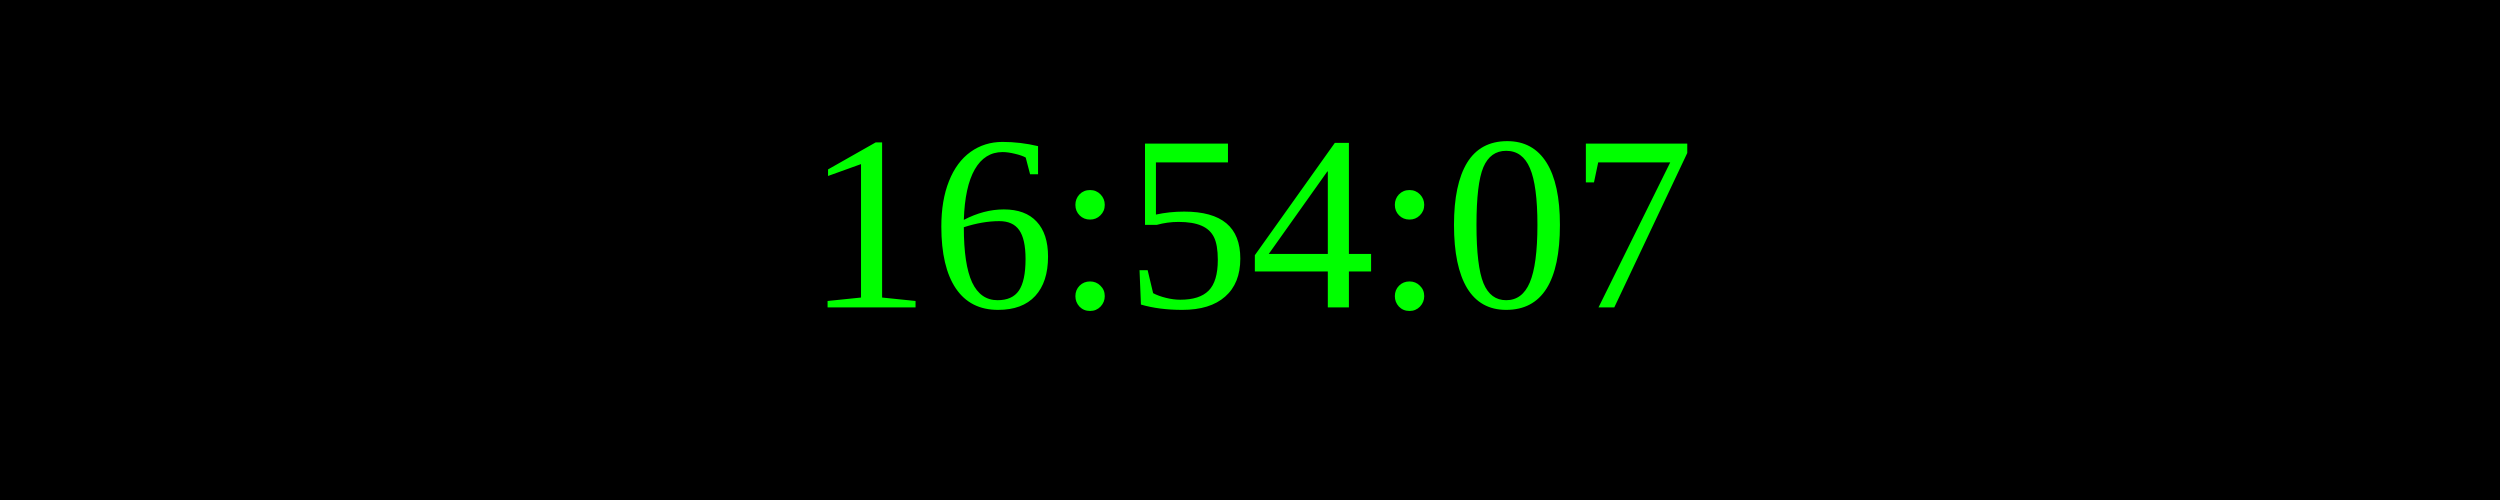
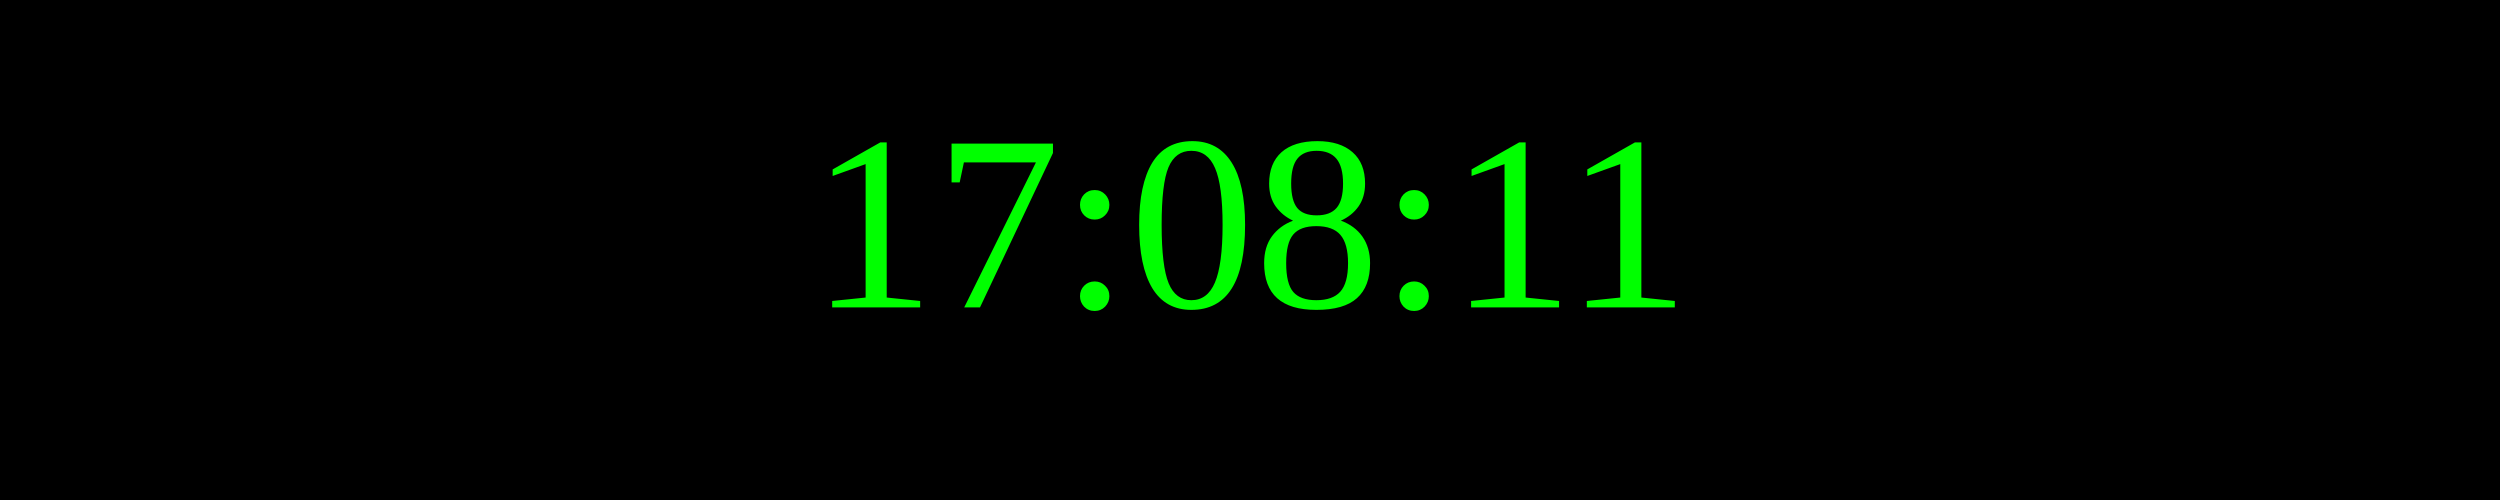
<svg xmlns="http://www.w3.org/2000/svg" width="250" height="50">
  <rect width="100%" height="100%" fill="black" />
  <text x="50%" y="50%" font-size="25" fill="lime" text-anchor="middle" dominant-baseline="middle">
- 16:54:07
+ 17:08:11
</text>
</svg>
